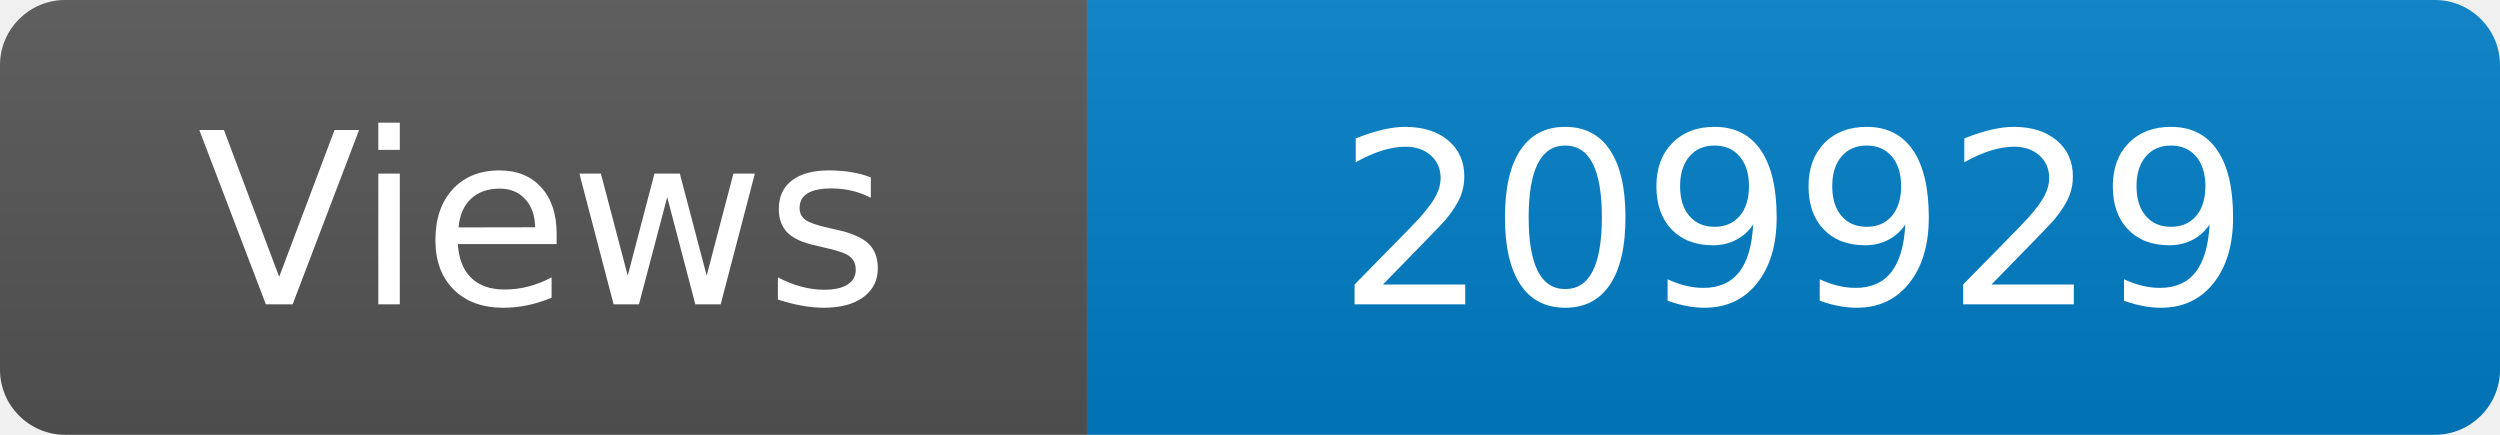
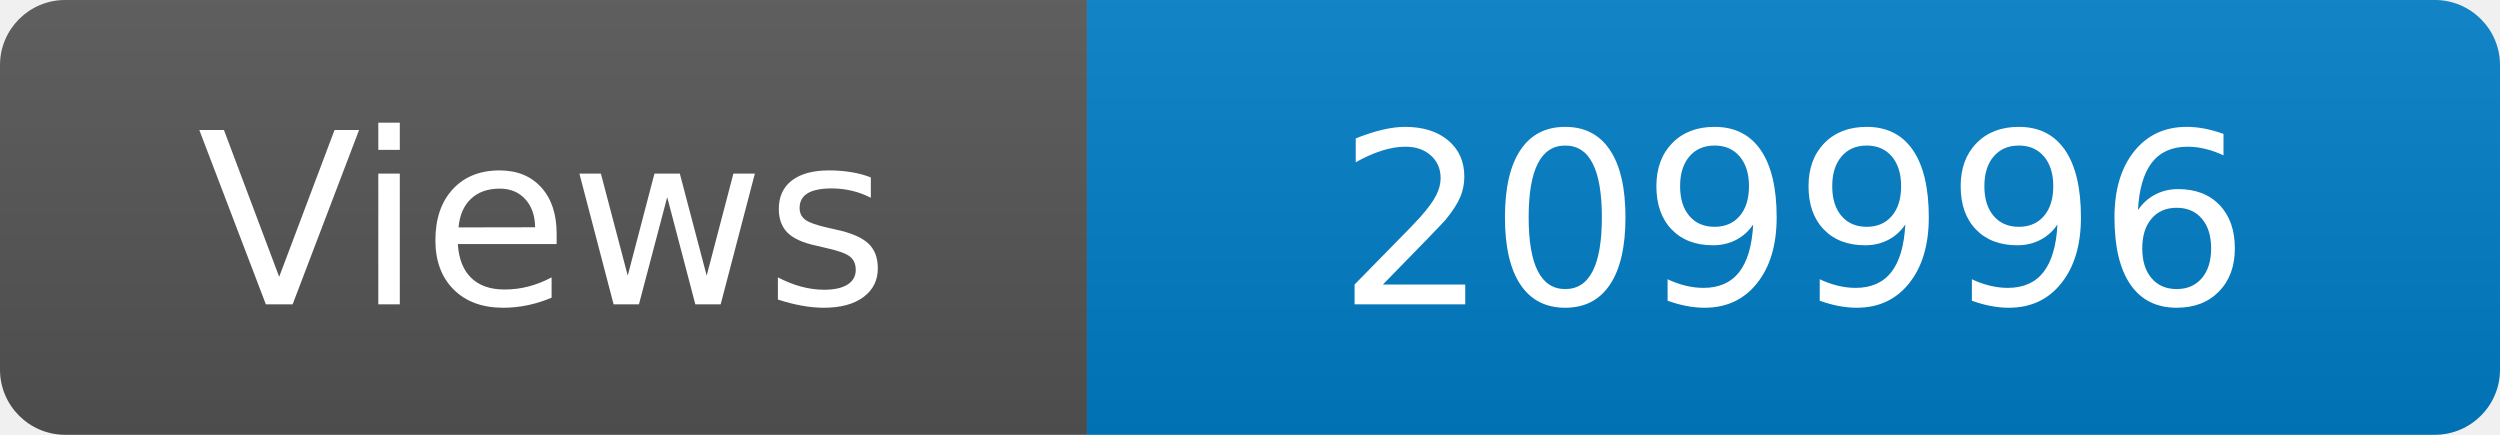
<svg xmlns="http://www.w3.org/2000/svg" width="115" height="20" role="img" aria-label="Maintained?: yes">
  <linearGradient id="s" x2="0" y2="100%">
    <stop offset="0" stop-color="#bbb" stop-opacity=".1" />
    <stop offset="1" stop-opacity=".1" />
  </linearGradient>
  <clipPath id="r">
    <rect width="115" height="20" rx="3" fill="#fff" />
  </clipPath>
  <g clip-path="url(#r)">
    <rect width="50" height="20" fill="#555" />
    <rect x="50" width="160" height="20" fill="#007ec6" />
    <rect width="115" height="20" fill="url(#s)" />
  </g>
  <g fill="#fff" text-anchor="middle" font-family="Verdana,Geneva,DejaVu Sans,sans-serif" font-size="110">
    <text x="250" y="140" transform="scale(.1)" fill="#fff">Views</text>
-     <text x="825" y="140" transform="scale(.1)" fill="#fff">209929</text>
+     <text x="825" y="140" transform="scale(.1)" fill="#fff">209996</text>
  </g>
</svg>
